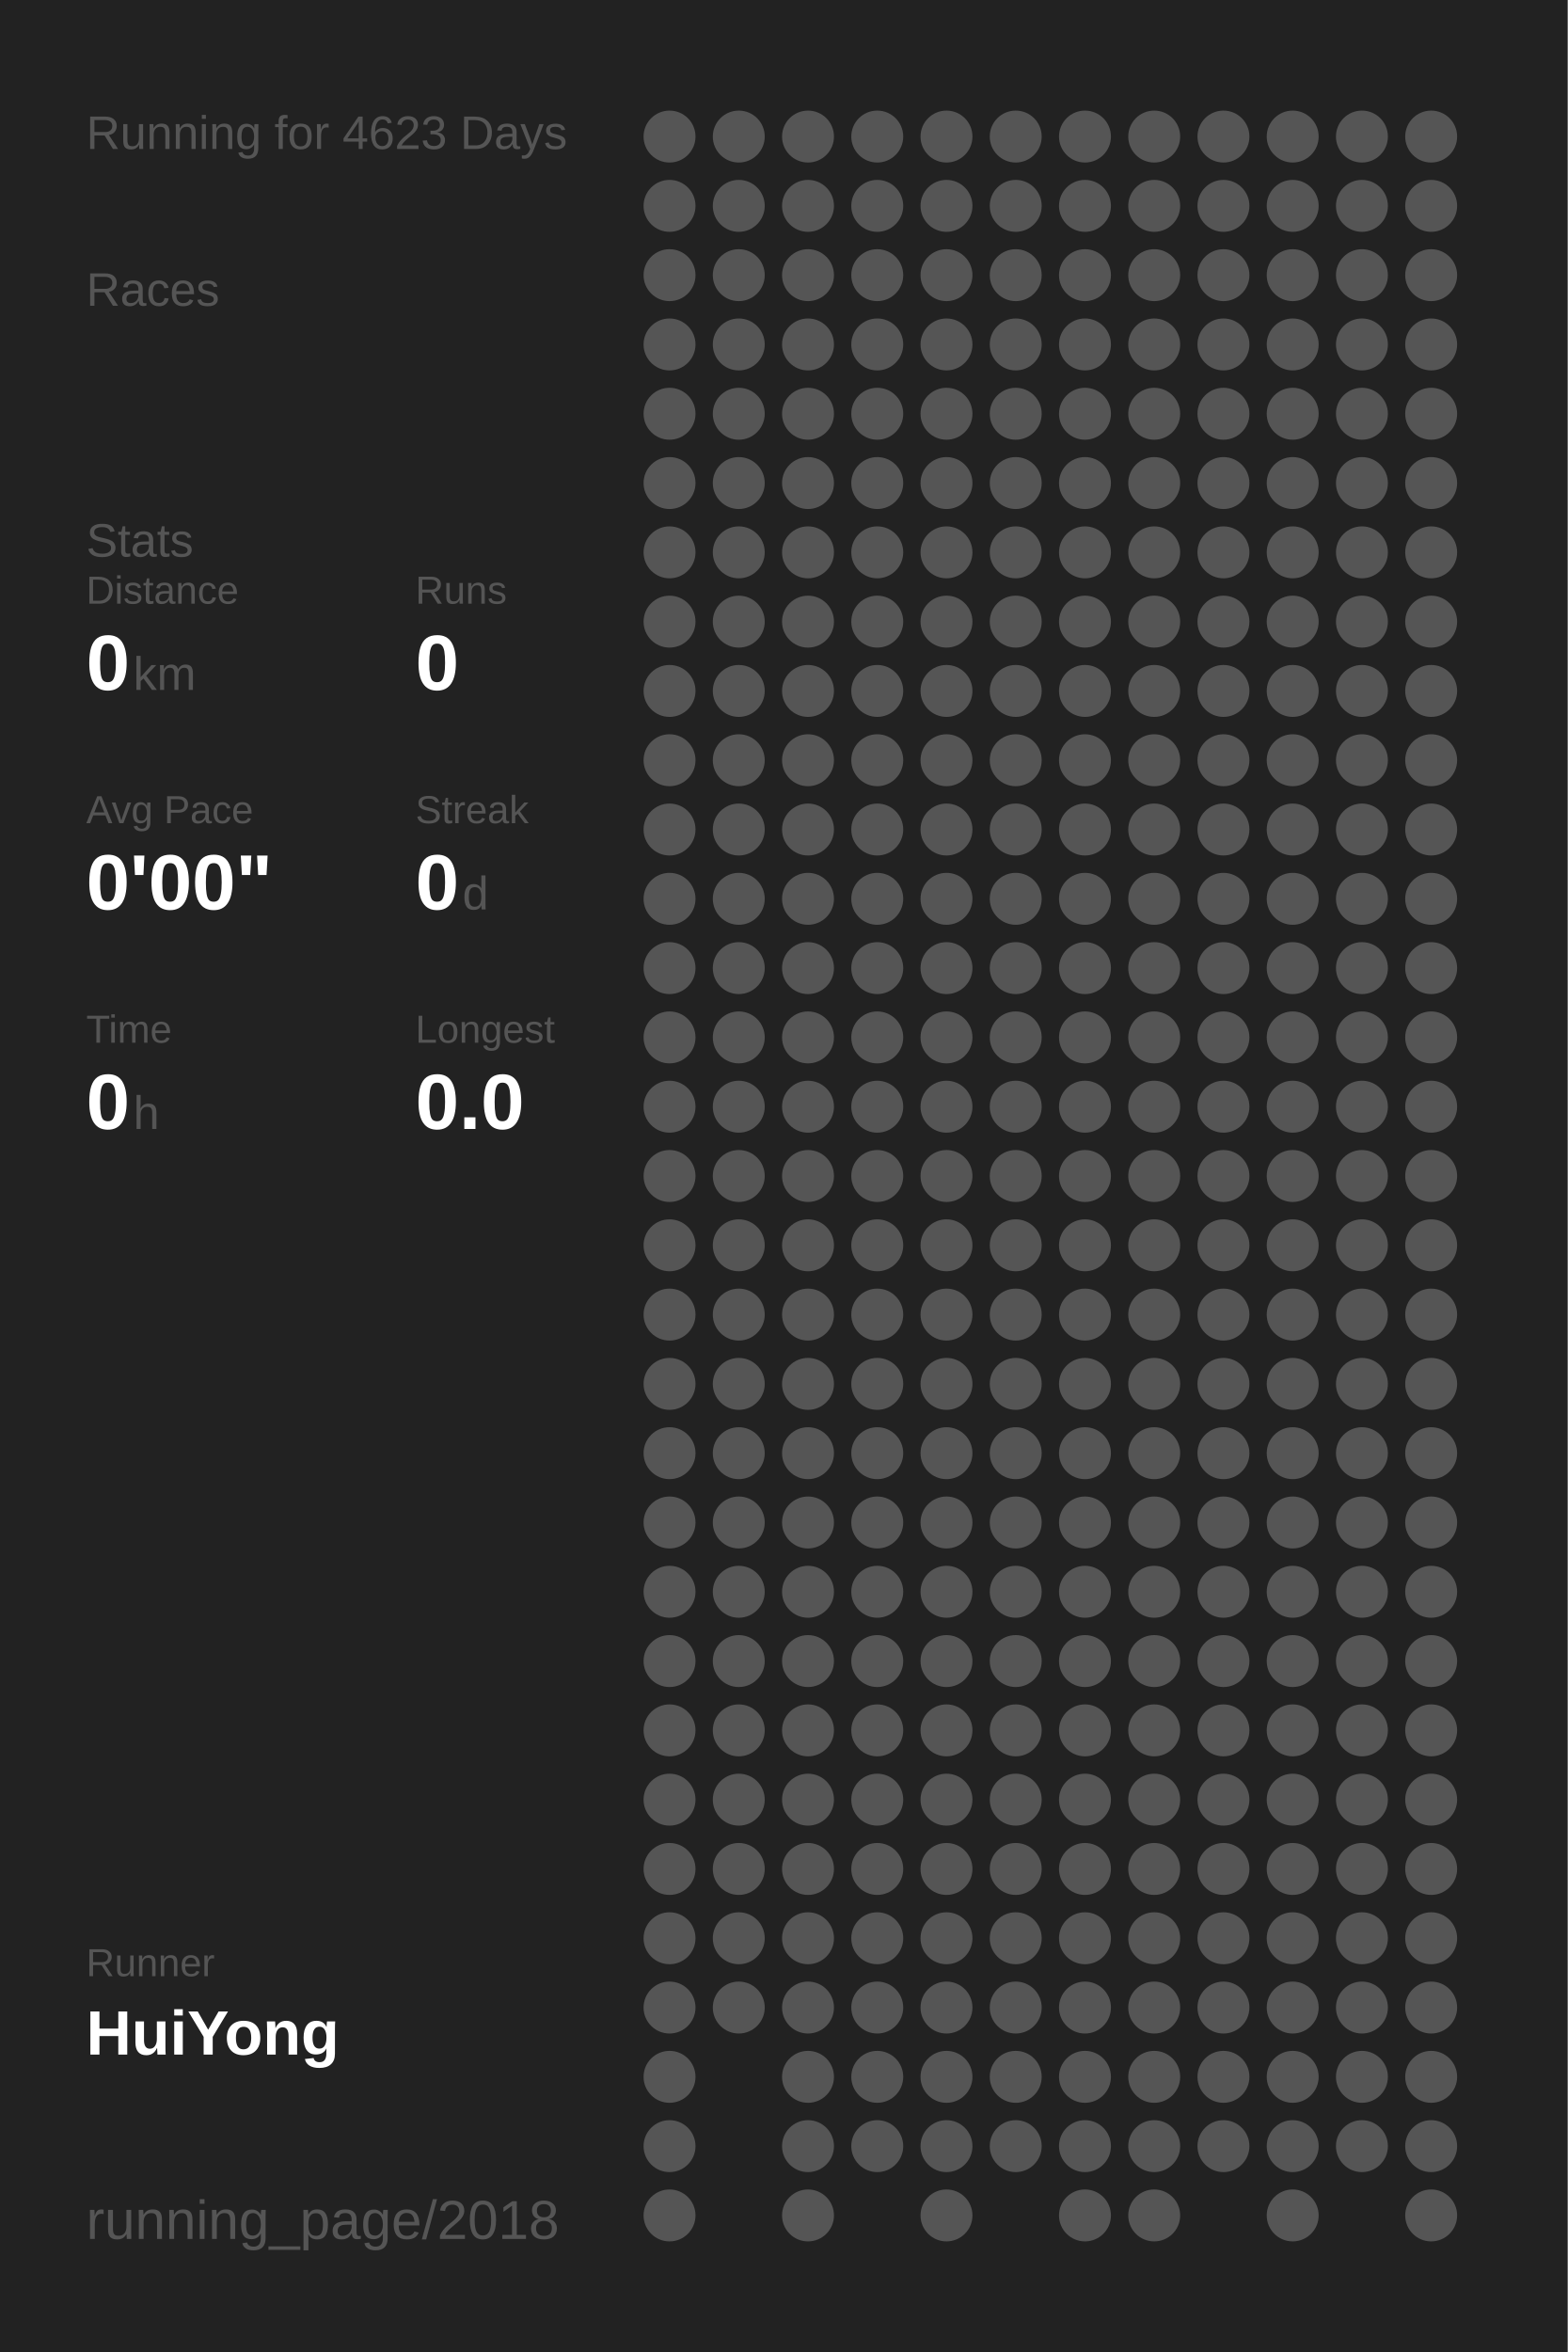
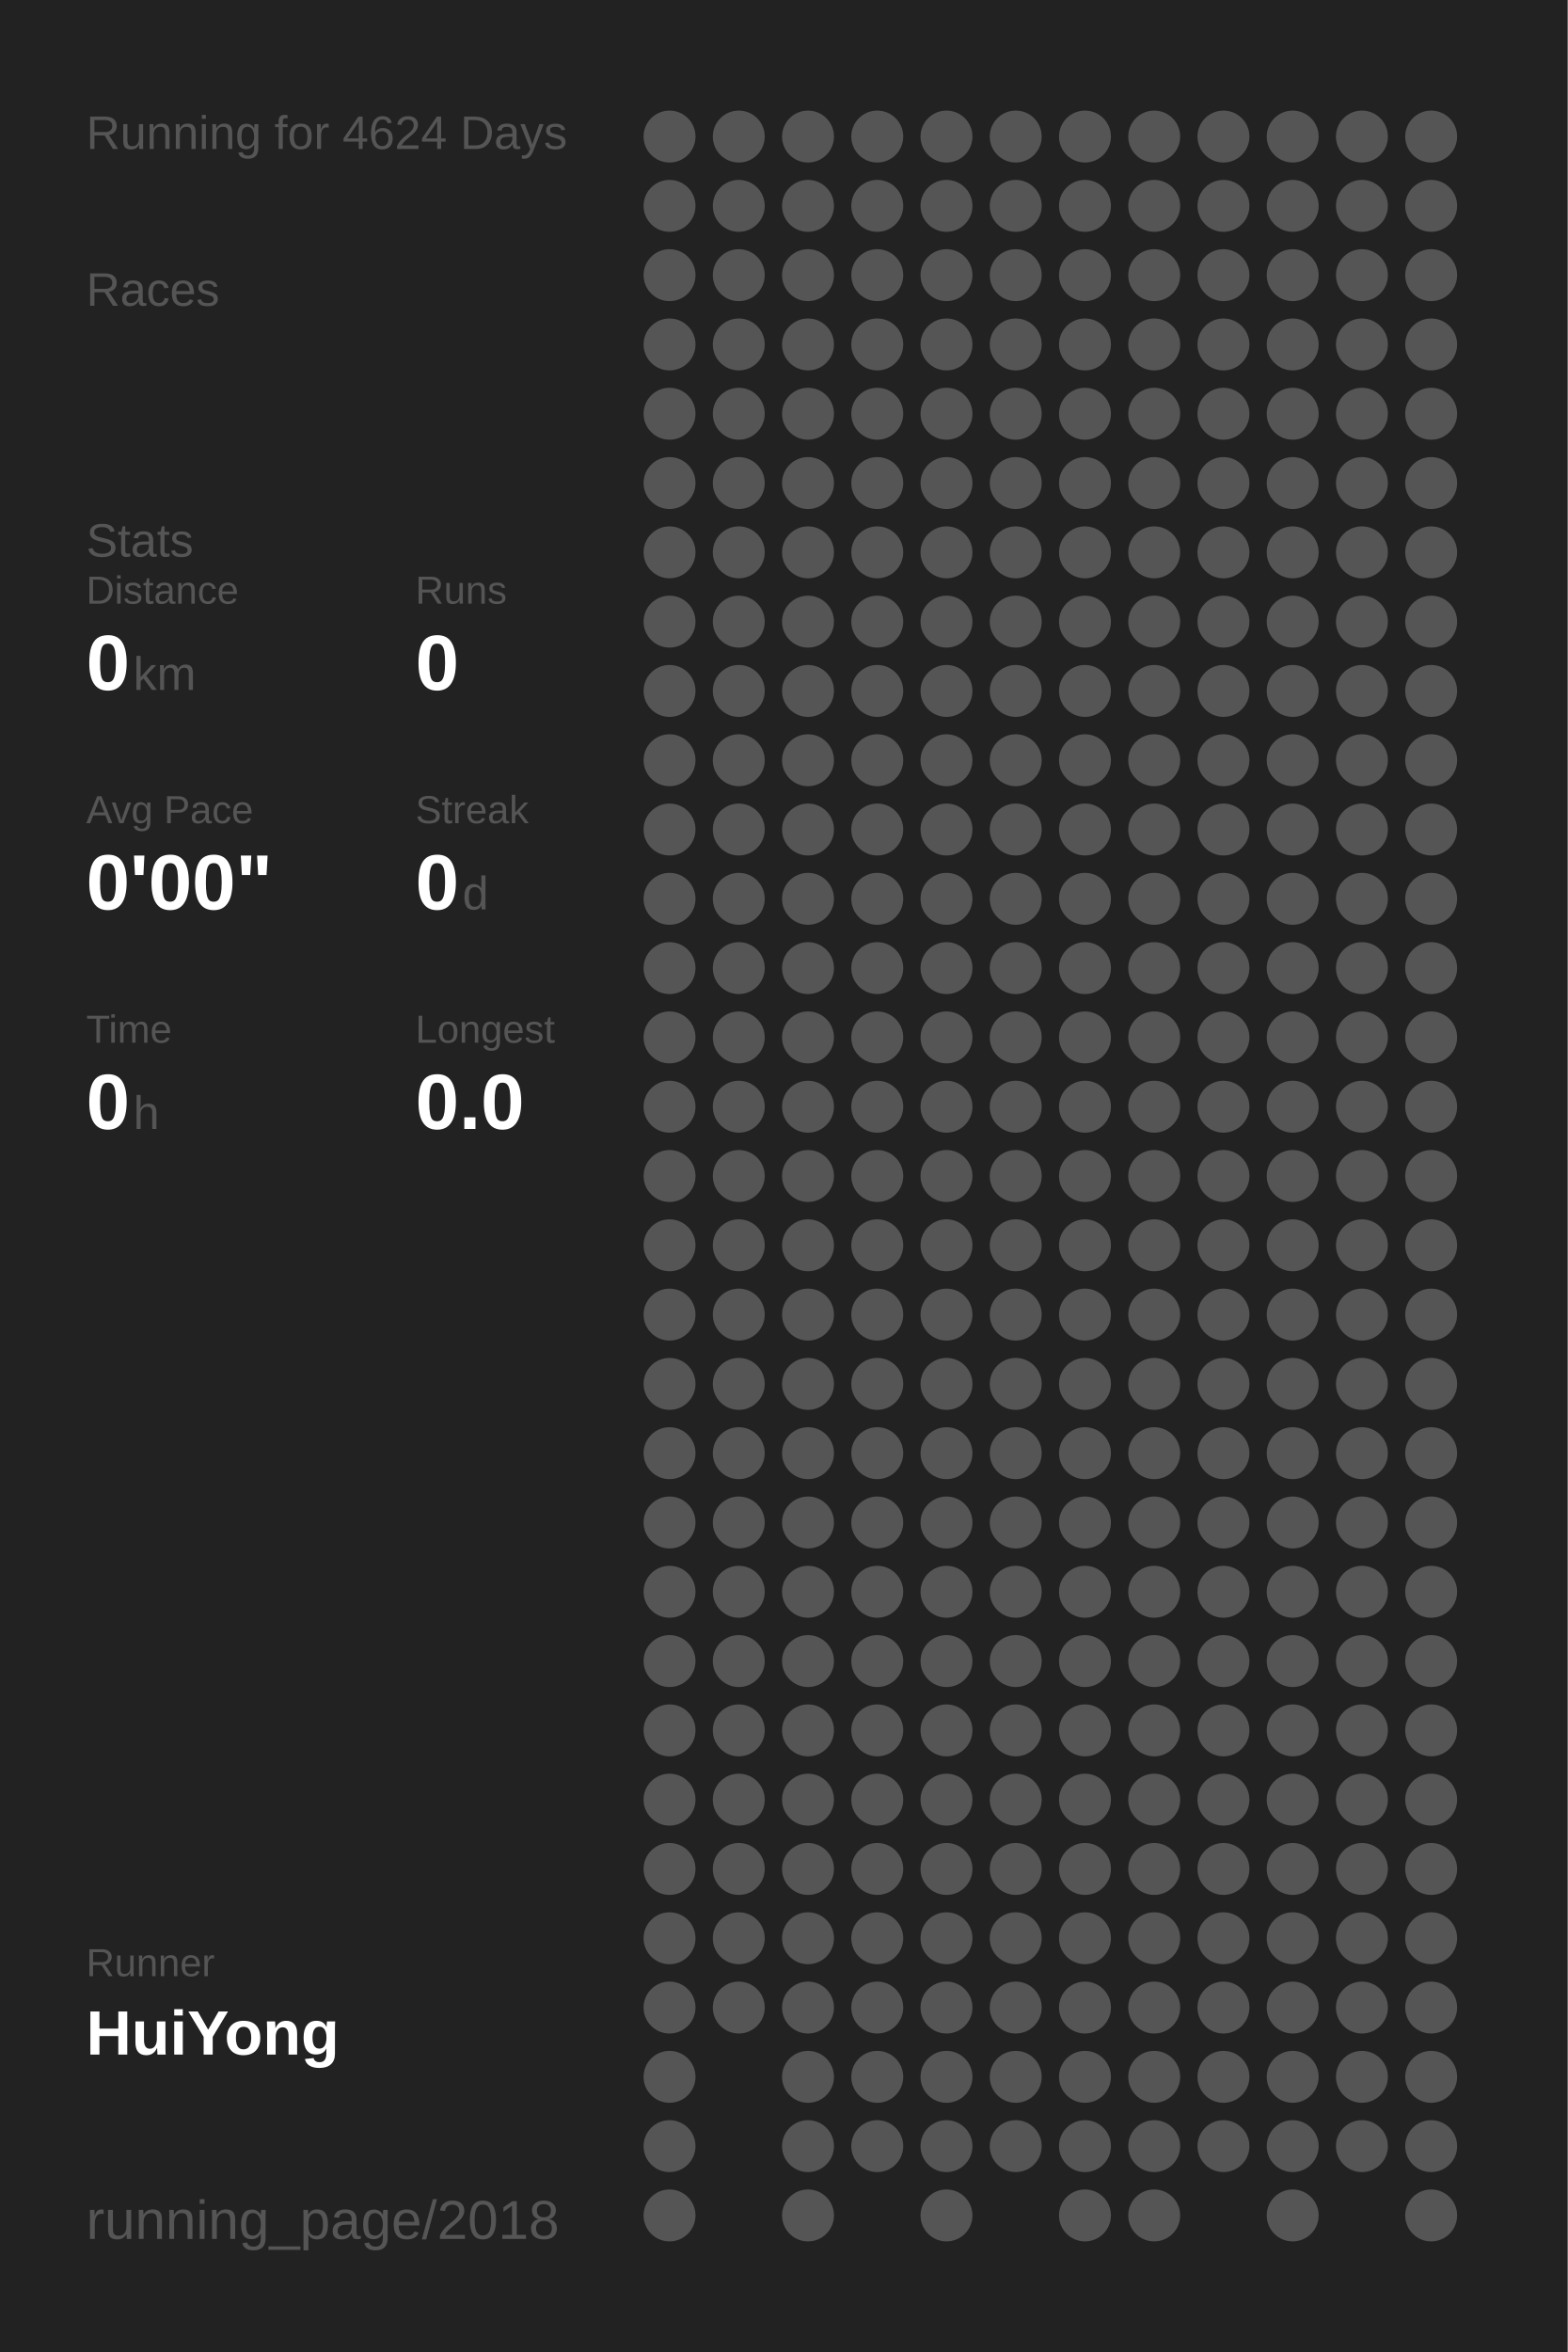
<svg xmlns="http://www.w3.org/2000/svg" baseProfile="full" height="300mm" version="1.1" viewBox="0,0,200,300" width="200mm">
  <defs />
  <rect fill="#222222" height="300" width="200" x="0" y="0" />
-   <text fill="#555555" style="font-size:6px; font-family:Arial;" x="11" y="19">Running for 4623 Days</text>
+   <text fill="#555555" style="font-size:6px; font-family:Arial;" x="11" y="19">Running for 4624 Days</text>
  <text fill="#555555" style="font-size:6px; font-family:Arial;" x="11" y="39">Races</text>
  <text fill="#555555" style="font-size:6px; font-family:Arial;" x="11" y="71">Stats</text>
  <text fill="#555555" style="font-size:5px; font-family:Arial;" x="11" y="77">Distance</text>
  <text fill="#FFFFFF" style="font-size:10px; font-family:Arial; font-weight:bold;" x="11" y="88">0</text>
  <text fill="#555555" style="font-size:6px; font-family:Arial;" x="17" y="88">km</text>
  <text fill="#555555" style="font-size:5px; font-family:Arial;" x="53" y="77">Runs</text>
  <text fill="#FFFFFF" style="font-size:10px; font-family:Arial; font-weight:bold;" x="53" y="88">0</text>
  <text fill="#555555" style="font-size:5px; font-family:Arial;" x="11" y="105">Avg Pace</text>
  <text fill="#FFFFFF" style="font-size:10px; font-family:Arial; font-weight:bold;" x="11" y="116">0'00"</text>
  <text fill="#555555" style="font-size:5px; font-family:Arial;" x="53" y="105">Streak</text>
  <text fill="#FFFFFF" style="font-size:10px; font-family:Arial; font-weight:bold;" x="53" y="116">0</text>
  <text fill="#555555" style="font-size:6px; font-family:Arial;" x="59" y="116">d</text>
  <text fill="#555555" style="font-size:5px; font-family:Arial;" x="11" y="133">Time</text>
  <text fill="#FFFFFF" style="font-size:10px; font-family:Arial; font-weight:bold;" x="11" y="144">0</text>
  <text fill="#555555" style="font-size:6px; font-family:Arial;" x="17" y="144">h</text>
  <text fill="#555555" style="font-size:5px; font-family:Arial;" x="53" y="133">Longest</text>
  <text fill="#FFFFFF" style="font-size:10px; font-family:Arial; font-weight:bold;" x="53" y="144">0.0</text>
  <text fill="#555555" style="font-size:5px; font-family:Arial;" x="11" y="252.065">Runner</text>
  <text fill="#FFFFFF" style="font-size:8px; font-family:Arial; font-weight:bold;" x="11" y="262.065">HuiYong</text>
  <text fill="#555555" style="font-size:7px; font-family:Arial;" x="11" y="285.581">running_page/2018</text>
  <circle cx="85.417" cy="17.419" fill="#555555" r="3.312" />
  <circle cx="85.417" cy="26.258" fill="#555555" r="3.312" />
  <circle cx="85.417" cy="35.097" fill="#555555" r="3.312" />
  <circle cx="85.417" cy="43.935" fill="#555555" r="3.312" />
  <circle cx="85.417" cy="52.774" fill="#555555" r="3.312" />
  <circle cx="85.417" cy="61.613" fill="#555555" r="3.312" />
  <circle cx="85.417" cy="70.452" fill="#555555" r="3.312" />
  <circle cx="85.417" cy="79.29" fill="#555555" r="3.312" />
  <circle cx="85.417" cy="88.129" fill="#555555" r="3.312" />
  <circle cx="85.417" cy="96.968" fill="#555555" r="3.312" />
  <circle cx="85.417" cy="105.806" fill="#555555" r="3.312" />
  <circle cx="85.417" cy="114.645" fill="#555555" r="3.312" />
  <circle cx="85.417" cy="123.484" fill="#555555" r="3.312" />
  <circle cx="85.417" cy="132.323" fill="#555555" r="3.312" />
  <circle cx="85.417" cy="141.161" fill="#555555" r="3.312" />
  <circle cx="85.417" cy="150" fill="#555555" r="3.312" />
  <circle cx="85.417" cy="158.839" fill="#555555" r="3.312" />
  <circle cx="85.417" cy="167.677" fill="#555555" r="3.312" />
  <circle cx="85.417" cy="176.516" fill="#555555" r="3.312" />
  <circle cx="85.417" cy="185.355" fill="#555555" r="3.312" />
  <circle cx="85.417" cy="194.194" fill="#555555" r="3.312" />
  <circle cx="85.417" cy="203.032" fill="#555555" r="3.312" />
  <circle cx="85.417" cy="211.871" fill="#555555" r="3.312" />
  <circle cx="85.417" cy="220.71" fill="#555555" r="3.312" />
  <circle cx="85.417" cy="229.548" fill="#555555" r="3.312" />
  <circle cx="85.417" cy="238.387" fill="#555555" r="3.312" />
  <circle cx="85.417" cy="247.226" fill="#555555" r="3.312" />
  <circle cx="85.417" cy="256.065" fill="#555555" r="3.312" />
  <circle cx="85.417" cy="264.903" fill="#555555" r="3.312" />
  <circle cx="85.417" cy="273.742" fill="#555555" r="3.312" />
  <circle cx="85.417" cy="282.581" fill="#555555" r="3.312" />
  <circle cx="94.25" cy="17.419" fill="#555555" r="3.312" />
  <circle cx="94.25" cy="26.258" fill="#555555" r="3.312" />
  <circle cx="94.25" cy="35.097" fill="#555555" r="3.312" />
  <circle cx="94.25" cy="43.935" fill="#555555" r="3.312" />
  <circle cx="94.25" cy="52.774" fill="#555555" r="3.312" />
  <circle cx="94.25" cy="61.613" fill="#555555" r="3.312" />
  <circle cx="94.25" cy="70.452" fill="#555555" r="3.312" />
  <circle cx="94.25" cy="79.29" fill="#555555" r="3.312" />
  <circle cx="94.25" cy="88.129" fill="#555555" r="3.312" />
  <circle cx="94.25" cy="96.968" fill="#555555" r="3.312" />
  <circle cx="94.25" cy="105.806" fill="#555555" r="3.312" />
  <circle cx="94.25" cy="114.645" fill="#555555" r="3.312" />
  <circle cx="94.25" cy="123.484" fill="#555555" r="3.312" />
  <circle cx="94.25" cy="132.323" fill="#555555" r="3.312" />
  <circle cx="94.25" cy="141.161" fill="#555555" r="3.312" />
  <circle cx="94.25" cy="150" fill="#555555" r="3.312" />
  <circle cx="94.25" cy="158.839" fill="#555555" r="3.312" />
  <circle cx="94.25" cy="167.677" fill="#555555" r="3.312" />
  <circle cx="94.25" cy="176.516" fill="#555555" r="3.312" />
  <circle cx="94.25" cy="185.355" fill="#555555" r="3.312" />
  <circle cx="94.25" cy="194.194" fill="#555555" r="3.312" />
  <circle cx="94.25" cy="203.032" fill="#555555" r="3.312" />
  <circle cx="94.25" cy="211.871" fill="#555555" r="3.312" />
  <circle cx="94.25" cy="220.71" fill="#555555" r="3.312" />
  <circle cx="94.25" cy="229.548" fill="#555555" r="3.312" />
  <circle cx="94.25" cy="238.387" fill="#555555" r="3.312" />
  <circle cx="94.25" cy="247.226" fill="#555555" r="3.312" />
  <circle cx="94.25" cy="256.065" fill="#555555" r="3.312" />
  <circle cx="103.083" cy="17.419" fill="#555555" r="3.312" />
  <circle cx="103.083" cy="26.258" fill="#555555" r="3.312" />
  <circle cx="103.083" cy="35.097" fill="#555555" r="3.312" />
  <circle cx="103.083" cy="43.935" fill="#555555" r="3.312" />
  <circle cx="103.083" cy="52.774" fill="#555555" r="3.312" />
  <circle cx="103.083" cy="61.613" fill="#555555" r="3.312" />
  <circle cx="103.083" cy="70.452" fill="#555555" r="3.312" />
  <circle cx="103.083" cy="79.29" fill="#555555" r="3.312" />
  <circle cx="103.083" cy="88.129" fill="#555555" r="3.312" />
  <circle cx="103.083" cy="96.968" fill="#555555" r="3.312" />
  <circle cx="103.083" cy="105.806" fill="#555555" r="3.312" />
  <circle cx="103.083" cy="114.645" fill="#555555" r="3.312" />
  <circle cx="103.083" cy="123.484" fill="#555555" r="3.312" />
  <circle cx="103.083" cy="132.323" fill="#555555" r="3.312" />
  <circle cx="103.083" cy="141.161" fill="#555555" r="3.312" />
  <circle cx="103.083" cy="150" fill="#555555" r="3.312" />
  <circle cx="103.083" cy="158.839" fill="#555555" r="3.312" />
  <circle cx="103.083" cy="167.677" fill="#555555" r="3.312" />
  <circle cx="103.083" cy="176.516" fill="#555555" r="3.312" />
  <circle cx="103.083" cy="185.355" fill="#555555" r="3.312" />
  <circle cx="103.083" cy="194.194" fill="#555555" r="3.312" />
  <circle cx="103.083" cy="203.032" fill="#555555" r="3.312" />
  <circle cx="103.083" cy="211.871" fill="#555555" r="3.312" />
  <circle cx="103.083" cy="220.71" fill="#555555" r="3.312" />
  <circle cx="103.083" cy="229.548" fill="#555555" r="3.312" />
  <circle cx="103.083" cy="238.387" fill="#555555" r="3.312" />
  <circle cx="103.083" cy="247.226" fill="#555555" r="3.312" />
  <circle cx="103.083" cy="256.065" fill="#555555" r="3.312" />
  <circle cx="103.083" cy="264.903" fill="#555555" r="3.312" />
  <circle cx="103.083" cy="273.742" fill="#555555" r="3.312" />
  <circle cx="103.083" cy="282.581" fill="#555555" r="3.312" />
  <circle cx="111.917" cy="17.419" fill="#555555" r="3.312" />
  <circle cx="111.917" cy="26.258" fill="#555555" r="3.312" />
  <circle cx="111.917" cy="35.097" fill="#555555" r="3.312" />
  <circle cx="111.917" cy="43.935" fill="#555555" r="3.312" />
  <circle cx="111.917" cy="52.774" fill="#555555" r="3.312" />
  <circle cx="111.917" cy="61.613" fill="#555555" r="3.312" />
  <circle cx="111.917" cy="70.452" fill="#555555" r="3.312" />
  <circle cx="111.917" cy="79.29" fill="#555555" r="3.312" />
  <circle cx="111.917" cy="88.129" fill="#555555" r="3.312" />
  <circle cx="111.917" cy="96.968" fill="#555555" r="3.312" />
  <circle cx="111.917" cy="105.806" fill="#555555" r="3.312" />
  <circle cx="111.917" cy="114.645" fill="#555555" r="3.312" />
  <circle cx="111.917" cy="123.484" fill="#555555" r="3.312" />
  <circle cx="111.917" cy="132.323" fill="#555555" r="3.312" />
  <circle cx="111.917" cy="141.161" fill="#555555" r="3.312" />
  <circle cx="111.917" cy="150" fill="#555555" r="3.312" />
  <circle cx="111.917" cy="158.839" fill="#555555" r="3.312" />
  <circle cx="111.917" cy="167.677" fill="#555555" r="3.312" />
  <circle cx="111.917" cy="176.516" fill="#555555" r="3.312" />
  <circle cx="111.917" cy="185.355" fill="#555555" r="3.312" />
  <circle cx="111.917" cy="194.194" fill="#555555" r="3.312" />
  <circle cx="111.917" cy="203.032" fill="#555555" r="3.312" />
  <circle cx="111.917" cy="211.871" fill="#555555" r="3.312" />
  <circle cx="111.917" cy="220.71" fill="#555555" r="3.312" />
  <circle cx="111.917" cy="229.548" fill="#555555" r="3.312" />
  <circle cx="111.917" cy="238.387" fill="#555555" r="3.312" />
  <circle cx="111.917" cy="247.226" fill="#555555" r="3.312" />
  <circle cx="111.917" cy="256.065" fill="#555555" r="3.312" />
  <circle cx="111.917" cy="264.903" fill="#555555" r="3.312" />
  <circle cx="111.917" cy="273.742" fill="#555555" r="3.312" />
  <circle cx="120.75" cy="17.419" fill="#555555" r="3.312" />
  <circle cx="120.75" cy="26.258" fill="#555555" r="3.312" />
  <circle cx="120.75" cy="35.097" fill="#555555" r="3.312" />
  <circle cx="120.75" cy="43.935" fill="#555555" r="3.312" />
  <circle cx="120.75" cy="52.774" fill="#555555" r="3.312" />
  <circle cx="120.75" cy="61.613" fill="#555555" r="3.312" />
  <circle cx="120.75" cy="70.452" fill="#555555" r="3.312" />
  <circle cx="120.75" cy="79.29" fill="#555555" r="3.312" />
  <circle cx="120.75" cy="88.129" fill="#555555" r="3.312" />
  <circle cx="120.75" cy="96.968" fill="#555555" r="3.312" />
  <circle cx="120.75" cy="105.806" fill="#555555" r="3.312" />
  <circle cx="120.75" cy="114.645" fill="#555555" r="3.312" />
  <circle cx="120.75" cy="123.484" fill="#555555" r="3.312" />
  <circle cx="120.75" cy="132.323" fill="#555555" r="3.312" />
  <circle cx="120.75" cy="141.161" fill="#555555" r="3.312" />
  <circle cx="120.75" cy="150" fill="#555555" r="3.312" />
  <circle cx="120.75" cy="158.839" fill="#555555" r="3.312" />
  <circle cx="120.75" cy="167.677" fill="#555555" r="3.312" />
  <circle cx="120.75" cy="176.516" fill="#555555" r="3.312" />
  <circle cx="120.75" cy="185.355" fill="#555555" r="3.312" />
  <circle cx="120.75" cy="194.194" fill="#555555" r="3.312" />
  <circle cx="120.75" cy="203.032" fill="#555555" r="3.312" />
  <circle cx="120.75" cy="211.871" fill="#555555" r="3.312" />
  <circle cx="120.75" cy="220.71" fill="#555555" r="3.312" />
  <circle cx="120.75" cy="229.548" fill="#555555" r="3.312" />
  <circle cx="120.75" cy="238.387" fill="#555555" r="3.312" />
  <circle cx="120.75" cy="247.226" fill="#555555" r="3.312" />
  <circle cx="120.75" cy="256.065" fill="#555555" r="3.312" />
  <circle cx="120.75" cy="264.903" fill="#555555" r="3.312" />
  <circle cx="120.75" cy="273.742" fill="#555555" r="3.312" />
  <circle cx="120.75" cy="282.581" fill="#555555" r="3.312" />
  <circle cx="129.583" cy="17.419" fill="#555555" r="3.312" />
  <circle cx="129.583" cy="26.258" fill="#555555" r="3.312" />
  <circle cx="129.583" cy="35.097" fill="#555555" r="3.312" />
  <circle cx="129.583" cy="43.935" fill="#555555" r="3.312" />
  <circle cx="129.583" cy="52.774" fill="#555555" r="3.312" />
  <circle cx="129.583" cy="61.613" fill="#555555" r="3.312" />
  <circle cx="129.583" cy="70.452" fill="#555555" r="3.312" />
  <circle cx="129.583" cy="79.29" fill="#555555" r="3.312" />
  <circle cx="129.583" cy="88.129" fill="#555555" r="3.312" />
  <circle cx="129.583" cy="96.968" fill="#555555" r="3.312" />
  <circle cx="129.583" cy="105.806" fill="#555555" r="3.312" />
  <circle cx="129.583" cy="114.645" fill="#555555" r="3.312" />
  <circle cx="129.583" cy="123.484" fill="#555555" r="3.312" />
  <circle cx="129.583" cy="132.323" fill="#555555" r="3.312" />
  <circle cx="129.583" cy="141.161" fill="#555555" r="3.312" />
  <circle cx="129.583" cy="150" fill="#555555" r="3.312" />
  <circle cx="129.583" cy="158.839" fill="#555555" r="3.312" />
  <circle cx="129.583" cy="167.677" fill="#555555" r="3.312" />
  <circle cx="129.583" cy="176.516" fill="#555555" r="3.312" />
  <circle cx="129.583" cy="185.355" fill="#555555" r="3.312" />
  <circle cx="129.583" cy="194.194" fill="#555555" r="3.312" />
  <circle cx="129.583" cy="203.032" fill="#555555" r="3.312" />
  <circle cx="129.583" cy="211.871" fill="#555555" r="3.312" />
  <circle cx="129.583" cy="220.71" fill="#555555" r="3.312" />
  <circle cx="129.583" cy="229.548" fill="#555555" r="3.312" />
  <circle cx="129.583" cy="238.387" fill="#555555" r="3.312" />
  <circle cx="129.583" cy="247.226" fill="#555555" r="3.312" />
  <circle cx="129.583" cy="256.065" fill="#555555" r="3.312" />
  <circle cx="129.583" cy="264.903" fill="#555555" r="3.312" />
  <circle cx="129.583" cy="273.742" fill="#555555" r="3.312" />
  <circle cx="138.417" cy="17.419" fill="#555555" r="3.312" />
  <circle cx="138.417" cy="26.258" fill="#555555" r="3.312" />
  <circle cx="138.417" cy="35.097" fill="#555555" r="3.312" />
  <circle cx="138.417" cy="43.935" fill="#555555" r="3.312" />
  <circle cx="138.417" cy="52.774" fill="#555555" r="3.312" />
  <circle cx="138.417" cy="61.613" fill="#555555" r="3.312" />
  <circle cx="138.417" cy="70.452" fill="#555555" r="3.312" />
  <circle cx="138.417" cy="79.29" fill="#555555" r="3.312" />
  <circle cx="138.417" cy="88.129" fill="#555555" r="3.312" />
  <circle cx="138.417" cy="96.968" fill="#555555" r="3.312" />
  <circle cx="138.417" cy="105.806" fill="#555555" r="3.312" />
  <circle cx="138.417" cy="114.645" fill="#555555" r="3.312" />
  <circle cx="138.417" cy="123.484" fill="#555555" r="3.312" />
  <circle cx="138.417" cy="132.323" fill="#555555" r="3.312" />
  <circle cx="138.417" cy="141.161" fill="#555555" r="3.312" />
  <circle cx="138.417" cy="150" fill="#555555" r="3.312" />
  <circle cx="138.417" cy="158.839" fill="#555555" r="3.312" />
  <circle cx="138.417" cy="167.677" fill="#555555" r="3.312" />
  <circle cx="138.417" cy="176.516" fill="#555555" r="3.312" />
  <circle cx="138.417" cy="185.355" fill="#555555" r="3.312" />
  <circle cx="138.417" cy="194.194" fill="#555555" r="3.312" />
  <circle cx="138.417" cy="203.032" fill="#555555" r="3.312" />
  <circle cx="138.417" cy="211.871" fill="#555555" r="3.312" />
  <circle cx="138.417" cy="220.71" fill="#555555" r="3.312" />
  <circle cx="138.417" cy="229.548" fill="#555555" r="3.312" />
  <circle cx="138.417" cy="238.387" fill="#555555" r="3.312" />
  <circle cx="138.417" cy="247.226" fill="#555555" r="3.312" />
  <circle cx="138.417" cy="256.065" fill="#555555" r="3.312" />
  <circle cx="138.417" cy="264.903" fill="#555555" r="3.312" />
  <circle cx="138.417" cy="273.742" fill="#555555" r="3.312" />
  <circle cx="138.417" cy="282.581" fill="#555555" r="3.312" />
  <circle cx="147.25" cy="17.419" fill="#555555" r="3.312" />
  <circle cx="147.25" cy="26.258" fill="#555555" r="3.312" />
  <circle cx="147.25" cy="35.097" fill="#555555" r="3.312" />
  <circle cx="147.25" cy="43.935" fill="#555555" r="3.312" />
  <circle cx="147.25" cy="52.774" fill="#555555" r="3.312" />
  <circle cx="147.25" cy="61.613" fill="#555555" r="3.312" />
  <circle cx="147.25" cy="70.452" fill="#555555" r="3.312" />
  <circle cx="147.25" cy="79.29" fill="#555555" r="3.312" />
  <circle cx="147.25" cy="88.129" fill="#555555" r="3.312" />
  <circle cx="147.25" cy="96.968" fill="#555555" r="3.312" />
  <circle cx="147.25" cy="105.806" fill="#555555" r="3.312" />
  <circle cx="147.25" cy="114.645" fill="#555555" r="3.312" />
  <circle cx="147.25" cy="123.484" fill="#555555" r="3.312" />
  <circle cx="147.25" cy="132.323" fill="#555555" r="3.312" />
  <circle cx="147.25" cy="141.161" fill="#555555" r="3.312" />
  <circle cx="147.25" cy="150" fill="#555555" r="3.312" />
  <circle cx="147.25" cy="158.839" fill="#555555" r="3.312" />
  <circle cx="147.25" cy="167.677" fill="#555555" r="3.312" />
  <circle cx="147.25" cy="176.516" fill="#555555" r="3.312" />
  <circle cx="147.25" cy="185.355" fill="#555555" r="3.312" />
  <circle cx="147.25" cy="194.194" fill="#555555" r="3.312" />
  <circle cx="147.25" cy="203.032" fill="#555555" r="3.312" />
  <circle cx="147.25" cy="211.871" fill="#555555" r="3.312" />
  <circle cx="147.25" cy="220.71" fill="#555555" r="3.312" />
  <circle cx="147.25" cy="229.548" fill="#555555" r="3.312" />
  <circle cx="147.25" cy="238.387" fill="#555555" r="3.312" />
  <circle cx="147.25" cy="247.226" fill="#555555" r="3.312" />
  <circle cx="147.25" cy="256.065" fill="#555555" r="3.312" />
  <circle cx="147.25" cy="264.903" fill="#555555" r="3.312" />
  <circle cx="147.25" cy="273.742" fill="#555555" r="3.312" />
  <circle cx="147.25" cy="282.581" fill="#555555" r="3.312" />
  <circle cx="156.083" cy="17.419" fill="#555555" r="3.312" />
  <circle cx="156.083" cy="26.258" fill="#555555" r="3.312" />
  <circle cx="156.083" cy="35.097" fill="#555555" r="3.312" />
  <circle cx="156.083" cy="43.935" fill="#555555" r="3.312" />
  <circle cx="156.083" cy="52.774" fill="#555555" r="3.312" />
  <circle cx="156.083" cy="61.613" fill="#555555" r="3.312" />
  <circle cx="156.083" cy="70.452" fill="#555555" r="3.312" />
  <circle cx="156.083" cy="79.29" fill="#555555" r="3.312" />
  <circle cx="156.083" cy="88.129" fill="#555555" r="3.312" />
  <circle cx="156.083" cy="96.968" fill="#555555" r="3.312" />
  <circle cx="156.083" cy="105.806" fill="#555555" r="3.312" />
  <circle cx="156.083" cy="114.645" fill="#555555" r="3.312" />
  <circle cx="156.083" cy="123.484" fill="#555555" r="3.312" />
  <circle cx="156.083" cy="132.323" fill="#555555" r="3.312" />
  <circle cx="156.083" cy="141.161" fill="#555555" r="3.312" />
  <circle cx="156.083" cy="150" fill="#555555" r="3.312" />
  <circle cx="156.083" cy="158.839" fill="#555555" r="3.312" />
  <circle cx="156.083" cy="167.677" fill="#555555" r="3.312" />
  <circle cx="156.083" cy="176.516" fill="#555555" r="3.312" />
  <circle cx="156.083" cy="185.355" fill="#555555" r="3.312" />
  <circle cx="156.083" cy="194.194" fill="#555555" r="3.312" />
  <circle cx="156.083" cy="203.032" fill="#555555" r="3.312" />
  <circle cx="156.083" cy="211.871" fill="#555555" r="3.312" />
  <circle cx="156.083" cy="220.71" fill="#555555" r="3.312" />
  <circle cx="156.083" cy="229.548" fill="#555555" r="3.312" />
  <circle cx="156.083" cy="238.387" fill="#555555" r="3.312" />
  <circle cx="156.083" cy="247.226" fill="#555555" r="3.312" />
  <circle cx="156.083" cy="256.065" fill="#555555" r="3.312" />
  <circle cx="156.083" cy="264.903" fill="#555555" r="3.312" />
  <circle cx="156.083" cy="273.742" fill="#555555" r="3.312" />
  <circle cx="164.917" cy="17.419" fill="#555555" r="3.312" />
  <circle cx="164.917" cy="26.258" fill="#555555" r="3.312" />
  <circle cx="164.917" cy="35.097" fill="#555555" r="3.312" />
  <circle cx="164.917" cy="43.935" fill="#555555" r="3.312" />
  <circle cx="164.917" cy="52.774" fill="#555555" r="3.312" />
  <circle cx="164.917" cy="61.613" fill="#555555" r="3.312" />
  <circle cx="164.917" cy="70.452" fill="#555555" r="3.312" />
  <circle cx="164.917" cy="79.29" fill="#555555" r="3.312" />
  <circle cx="164.917" cy="88.129" fill="#555555" r="3.312" />
  <circle cx="164.917" cy="96.968" fill="#555555" r="3.312" />
  <circle cx="164.917" cy="105.806" fill="#555555" r="3.312" />
  <circle cx="164.917" cy="114.645" fill="#555555" r="3.312" />
  <circle cx="164.917" cy="123.484" fill="#555555" r="3.312" />
  <circle cx="164.917" cy="132.323" fill="#555555" r="3.312" />
  <circle cx="164.917" cy="141.161" fill="#555555" r="3.312" />
  <circle cx="164.917" cy="150" fill="#555555" r="3.312" />
  <circle cx="164.917" cy="158.839" fill="#555555" r="3.312" />
  <circle cx="164.917" cy="167.677" fill="#555555" r="3.312" />
  <circle cx="164.917" cy="176.516" fill="#555555" r="3.312" />
  <circle cx="164.917" cy="185.355" fill="#555555" r="3.312" />
  <circle cx="164.917" cy="194.194" fill="#555555" r="3.312" />
  <circle cx="164.917" cy="203.032" fill="#555555" r="3.312" />
  <circle cx="164.917" cy="211.871" fill="#555555" r="3.312" />
  <circle cx="164.917" cy="220.71" fill="#555555" r="3.312" />
  <circle cx="164.917" cy="229.548" fill="#555555" r="3.312" />
  <circle cx="164.917" cy="238.387" fill="#555555" r="3.312" />
  <circle cx="164.917" cy="247.226" fill="#555555" r="3.312" />
  <circle cx="164.917" cy="256.065" fill="#555555" r="3.312" />
  <circle cx="164.917" cy="264.903" fill="#555555" r="3.312" />
  <circle cx="164.917" cy="273.742" fill="#555555" r="3.312" />
  <circle cx="164.917" cy="282.581" fill="#555555" r="3.312" />
  <circle cx="173.75" cy="17.419" fill="#555555" r="3.312" />
  <circle cx="173.75" cy="26.258" fill="#555555" r="3.312" />
  <circle cx="173.75" cy="35.097" fill="#555555" r="3.312" />
  <circle cx="173.75" cy="43.935" fill="#555555" r="3.312" />
  <circle cx="173.75" cy="52.774" fill="#555555" r="3.312" />
  <circle cx="173.75" cy="61.613" fill="#555555" r="3.312" />
  <circle cx="173.75" cy="70.452" fill="#555555" r="3.312" />
  <circle cx="173.75" cy="79.29" fill="#555555" r="3.312" />
  <circle cx="173.75" cy="88.129" fill="#555555" r="3.312" />
  <circle cx="173.75" cy="96.968" fill="#555555" r="3.312" />
  <circle cx="173.75" cy="105.806" fill="#555555" r="3.312" />
  <circle cx="173.75" cy="114.645" fill="#555555" r="3.312" />
  <circle cx="173.75" cy="123.484" fill="#555555" r="3.312" />
  <circle cx="173.75" cy="132.323" fill="#555555" r="3.312" />
  <circle cx="173.75" cy="141.161" fill="#555555" r="3.312" />
  <circle cx="173.75" cy="150" fill="#555555" r="3.312" />
  <circle cx="173.75" cy="158.839" fill="#555555" r="3.312" />
  <circle cx="173.75" cy="167.677" fill="#555555" r="3.312" />
  <circle cx="173.75" cy="176.516" fill="#555555" r="3.312" />
  <circle cx="173.75" cy="185.355" fill="#555555" r="3.312" />
  <circle cx="173.75" cy="194.194" fill="#555555" r="3.312" />
  <circle cx="173.75" cy="203.032" fill="#555555" r="3.312" />
  <circle cx="173.75" cy="211.871" fill="#555555" r="3.312" />
  <circle cx="173.75" cy="220.71" fill="#555555" r="3.312" />
  <circle cx="173.75" cy="229.548" fill="#555555" r="3.312" />
  <circle cx="173.75" cy="238.387" fill="#555555" r="3.312" />
  <circle cx="173.75" cy="247.226" fill="#555555" r="3.312" />
  <circle cx="173.75" cy="256.065" fill="#555555" r="3.312" />
  <circle cx="173.75" cy="264.903" fill="#555555" r="3.312" />
  <circle cx="173.75" cy="273.742" fill="#555555" r="3.312" />
  <circle cx="182.583" cy="17.419" fill="#555555" r="3.312" />
  <circle cx="182.583" cy="26.258" fill="#555555" r="3.312" />
  <circle cx="182.583" cy="35.097" fill="#555555" r="3.312" />
  <circle cx="182.583" cy="43.935" fill="#555555" r="3.312" />
  <circle cx="182.583" cy="52.774" fill="#555555" r="3.312" />
  <circle cx="182.583" cy="61.613" fill="#555555" r="3.312" />
  <circle cx="182.583" cy="70.452" fill="#555555" r="3.312" />
  <circle cx="182.583" cy="79.29" fill="#555555" r="3.312" />
  <circle cx="182.583" cy="88.129" fill="#555555" r="3.312" />
  <circle cx="182.583" cy="96.968" fill="#555555" r="3.312" />
  <circle cx="182.583" cy="105.806" fill="#555555" r="3.312" />
  <circle cx="182.583" cy="114.645" fill="#555555" r="3.312" />
  <circle cx="182.583" cy="123.484" fill="#555555" r="3.312" />
  <circle cx="182.583" cy="132.323" fill="#555555" r="3.312" />
  <circle cx="182.583" cy="141.161" fill="#555555" r="3.312" />
  <circle cx="182.583" cy="150" fill="#555555" r="3.312" />
  <circle cx="182.583" cy="158.839" fill="#555555" r="3.312" />
  <circle cx="182.583" cy="167.677" fill="#555555" r="3.312" />
  <circle cx="182.583" cy="176.516" fill="#555555" r="3.312" />
  <circle cx="182.583" cy="185.355" fill="#555555" r="3.312" />
  <circle cx="182.583" cy="194.194" fill="#555555" r="3.312" />
  <circle cx="182.583" cy="203.032" fill="#555555" r="3.312" />
  <circle cx="182.583" cy="211.871" fill="#555555" r="3.312" />
  <circle cx="182.583" cy="220.71" fill="#555555" r="3.312" />
  <circle cx="182.583" cy="229.548" fill="#555555" r="3.312" />
  <circle cx="182.583" cy="238.387" fill="#555555" r="3.312" />
  <circle cx="182.583" cy="247.226" fill="#555555" r="3.312" />
  <circle cx="182.583" cy="256.065" fill="#555555" r="3.312" />
  <circle cx="182.583" cy="264.903" fill="#555555" r="3.312" />
  <circle cx="182.583" cy="273.742" fill="#555555" r="3.312" />
  <circle cx="182.583" cy="282.581" fill="#555555" r="3.312" />
</svg>
